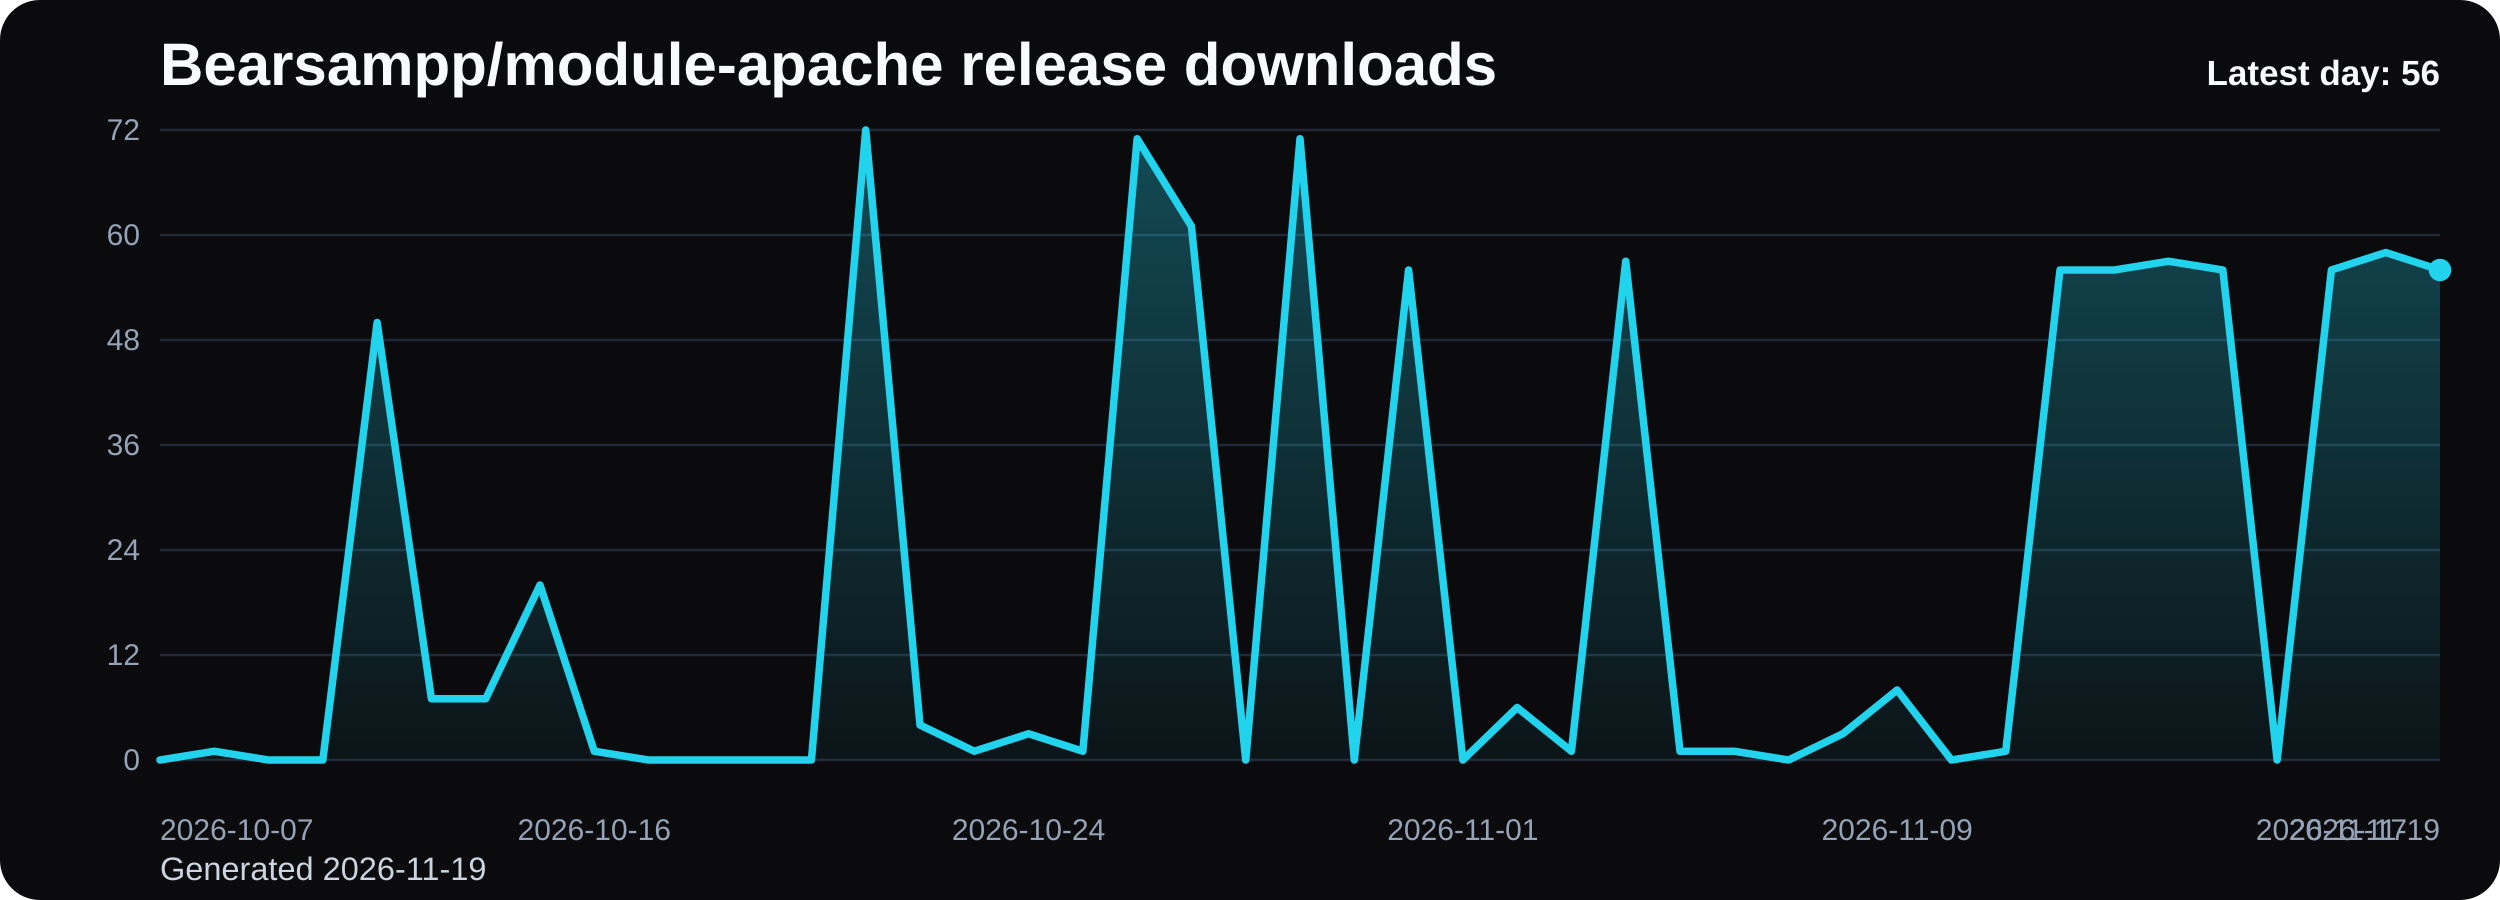
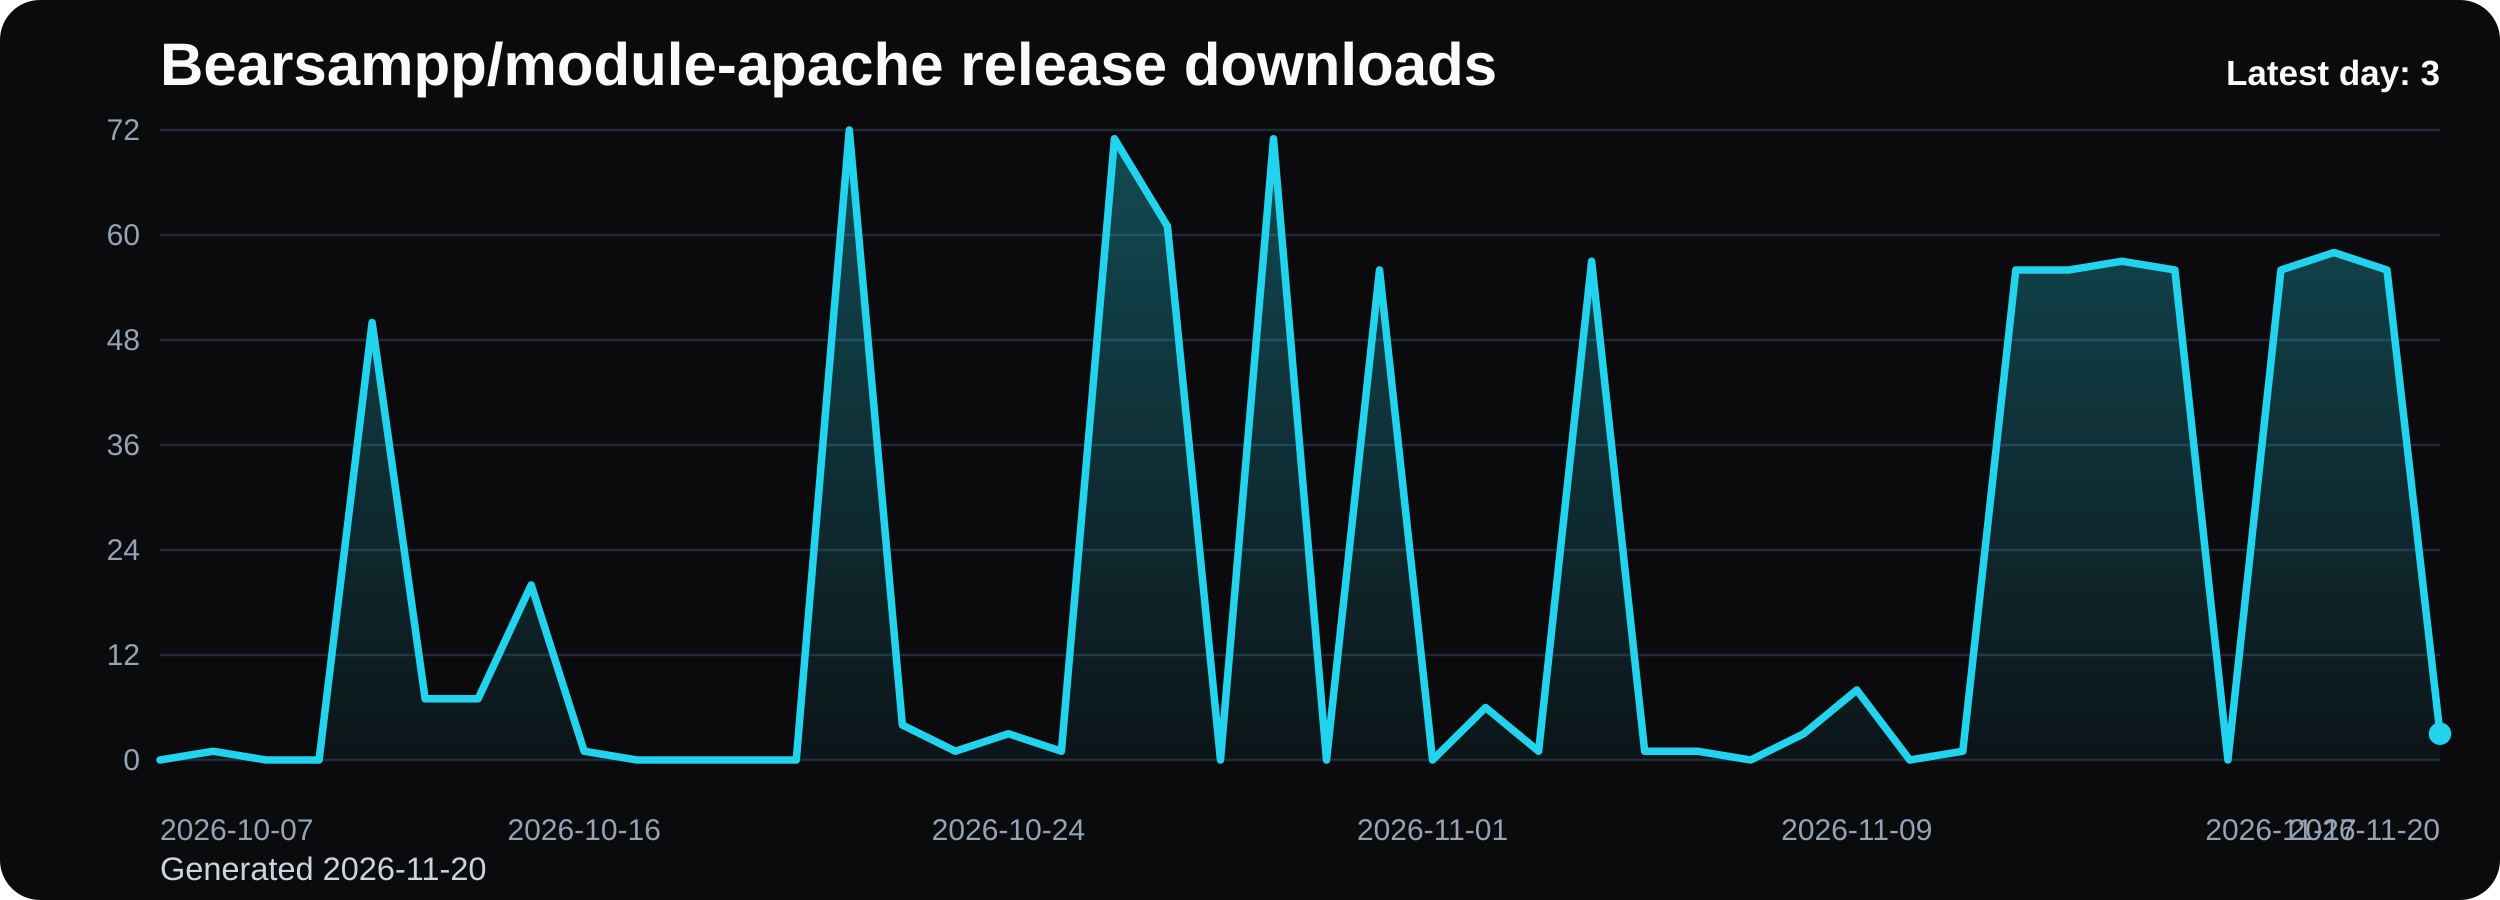
<svg xmlns="http://www.w3.org/2000/svg" viewBox="0 0 1000 360" role="img" aria-label="Bearsampp/module-apache release downloads chart">
  <defs>
    <linearGradient id="fill-daily-black" x1="0" y1="0" x2="0" y2="1">
      <stop offset="0%" stop-color="#22d3ee" stop-opacity="0.32" />
      <stop offset="100%" stop-color="#22d3ee" stop-opacity="0.05" />
    </linearGradient>
    <style>
      .bg { fill: #0b0b0d; }
      .title { font: 700 24px Arial, sans-serif; fill: #f8fafc; }
      .sub { font: 400 13px Arial, sans-serif; fill: #cbd5e1; }
      .grid { stroke: #1f2937; stroke-width: 1; }
      .axis { font: 400 12px Arial, sans-serif; fill: #94a3b8; }
      .line { fill: none; stroke: #22d3ee; stroke-width: 3; stroke-linecap: round; stroke-linejoin: round; }
      .dot { fill: #22d3ee; }
      .value { font: 600 11px Arial, sans-serif; fill: #cbd5e1; }
      .latest { font: 700 14px Arial, sans-serif; fill: #f8fafc; }
    </style>
  </defs>
  <rect class="bg" x="0" y="0" width="1000" height="360" rx="16" />
  <text class="title" x="64" y="34">Bearsampp/module-apache release downloads</text>
-   <text class="sub" x="64" y="352">Generated 2026-11-19</text>
+   <text class="sub" x="64" y="352">Generated 2026-11-20</text>
  <line x1="64" y1="52.00" x2="976" y2="52.00" class="grid" />
  <text x="56" y="56.00" text-anchor="end" class="axis">72</text>
  <line x1="64" y1="94.00" x2="976" y2="94.00" class="grid" />
  <text x="56" y="98.00" text-anchor="end" class="axis">60</text>
  <line x1="64" y1="136.00" x2="976" y2="136.00" class="grid" />
  <text x="56" y="140.00" text-anchor="end" class="axis">48</text>
  <line x1="64" y1="178.00" x2="976" y2="178.00" class="grid" />
  <text x="56" y="182.00" text-anchor="end" class="axis">36</text>
  <line x1="64" y1="220.00" x2="976" y2="220.00" class="grid" />
  <text x="56" y="224.00" text-anchor="end" class="axis">24</text>
  <line x1="64" y1="262.00" x2="976" y2="262.00" class="grid" />
  <text x="56" y="266.00" text-anchor="end" class="axis">12</text>
  <line x1="64" y1="304.00" x2="976" y2="304.00" class="grid" />
  <text x="56" y="308.00" text-anchor="end" class="axis">0</text>
-   <path d="M 64.00 304 L 64.00 304.00 L 85.71 300.50 L 107.43 304.00 L 129.14 304.00 L 150.86 129.00 L 172.57 279.50 L 194.29 279.50 L 216.00 234.00 L 237.71 300.50 L 259.43 304.00 L 281.14 304.00 L 302.86 304.00 L 324.57 304.00 L 346.29 52.00 L 368.00 290.00 L 389.71 300.50 L 411.43 293.50 L 433.14 300.50 L 454.86 55.50 L 476.57 90.50 L 498.29 304.00 L 520.00 55.50 L 541.71 304.00 L 563.43 108.00 L 585.14 304.00 L 606.86 283.00 L 628.57 300.50 L 650.29 104.50 L 672.00 300.50 L 693.71 300.50 L 715.43 304.00 L 737.14 293.50 L 758.86 276.00 L 780.57 304.00 L 802.29 300.50 L 824.00 108.00 L 845.71 108.00 L 867.43 104.50 L 889.14 108.00 L 910.86 304.00 L 932.57 108.00 L 954.29 101.00 L 976.00 108.00 L 976.00 304 Z" fill="url(#fill-daily-black)" />
-   <polyline class="line" points="64.00,304.00 85.71,300.50 107.43,304.00 129.14,304.00 150.86,129.00 172.57,279.50 194.29,279.50 216.00,234.00 237.71,300.50 259.43,304.00 281.14,304.00 302.86,304.00 324.57,304.00 346.29,52.00 368.00,290.00 389.71,300.50 411.43,293.50 433.14,300.50 454.86,55.50 476.57,90.50 498.29,304.00 520.00,55.50 541.71,304.00 563.43,108.00 585.14,304.00 606.86,283.00 628.57,300.50 650.29,104.50 672.00,300.50 693.71,300.50 715.43,304.00 737.14,293.50 758.86,276.00 780.57,304.00 802.29,300.50 824.00,108.00 845.71,108.00 867.43,104.50 889.14,108.00 910.86,304.00 932.57,108.00 954.29,101.00 976.00,108.00" />
-   <circle class="dot" cx="976.00" cy="108.00" r="4.5" />
+   <path d="M 64.00 304 L 64.00 304.00 L 85.21 300.50 L 106.42 304.00 L 127.63 304.00 L 148.84 129.00 L 170.05 279.50 L 191.26 279.50 L 212.47 234.00 L 233.67 300.50 L 254.88 304.00 L 276.09 304.00 L 297.30 304.00 L 318.51 304.00 L 339.72 52.00 L 360.93 290.00 L 382.14 300.50 L 403.35 293.50 L 424.56 300.50 L 445.77 55.50 L 466.98 90.50 L 488.19 304.00 L 509.40 55.50 L 530.60 304.00 L 551.81 108.00 L 573.02 304.00 L 594.23 283.00 L 615.44 300.50 L 636.65 104.50 L 657.86 300.50 L 679.07 300.50 L 700.28 304.00 L 721.49 293.50 L 742.70 276.00 L 763.91 304.00 L 785.12 300.50 L 806.33 108.00 L 827.53 108.00 L 848.74 104.50 L 869.95 108.00 L 891.16 304.00 L 912.37 108.00 L 933.58 101.00 L 954.79 108.00 L 976.00 293.50 L 976.00 304 Z" fill="url(#fill-daily-black)" />
+   <polyline class="line" points="64.00,304.00 85.21,300.50 106.42,304.00 127.63,304.00 148.84,129.00 170.05,279.50 191.26,279.50 212.47,234.00 233.67,300.50 254.88,304.00 276.09,304.00 297.30,304.00 318.51,304.00 339.72,52.00 360.93,290.00 382.14,300.50 403.35,293.50 424.56,300.50 445.77,55.50 466.98,90.50 488.19,304.00 509.40,55.50 530.60,304.00 551.81,108.00 573.02,304.00 594.23,283.00 615.44,300.50 636.65,104.50 657.86,300.50 679.07,300.50 700.28,304.00 721.49,293.50 742.70,276.00 763.91,304.00 785.12,300.50 806.33,108.00 827.53,108.00 848.74,104.50 869.95,108.00 891.16,304.00 912.37,108.00 933.58,101.00 954.79,108.00 976.00,293.50" />
+   <circle class="dot" cx="976.00" cy="293.50" r="4.5" />
  <text class="axis" x="64.00" y="336" text-anchor="start">2026-10-07</text>
-   <text class="axis" x="237.71" y="336" text-anchor="middle">2026-10-16</text>
-   <text class="axis" x="411.43" y="336" text-anchor="middle">2026-10-24</text>
-   <text class="axis" x="585.14" y="336" text-anchor="middle">2026-11-01</text>
-   <text class="axis" x="758.86" y="336" text-anchor="middle">2026-11-09</text>
-   <text class="axis" x="932.57" y="336" text-anchor="middle">2026-11-17</text>
-   <text class="axis" x="976.00" y="336" text-anchor="end">2026-11-19</text>
-   <text class="latest" x="976" y="34" text-anchor="end">Latest day: 56</text>
+   <text class="axis" x="233.67" y="336" text-anchor="middle">2026-10-16</text>
+   <text class="axis" x="403.35" y="336" text-anchor="middle">2026-10-24</text>
+   <text class="axis" x="573.02" y="336" text-anchor="middle">2026-11-01</text>
+   <text class="axis" x="742.70" y="336" text-anchor="middle">2026-11-09</text>
+   <text class="axis" x="912.37" y="336" text-anchor="middle">2026-11-17</text>
+   <text class="axis" x="976.00" y="336" text-anchor="end">2026-11-20</text>
+   <text class="latest" x="976" y="34" text-anchor="end">Latest day: 3</text>
</svg>
